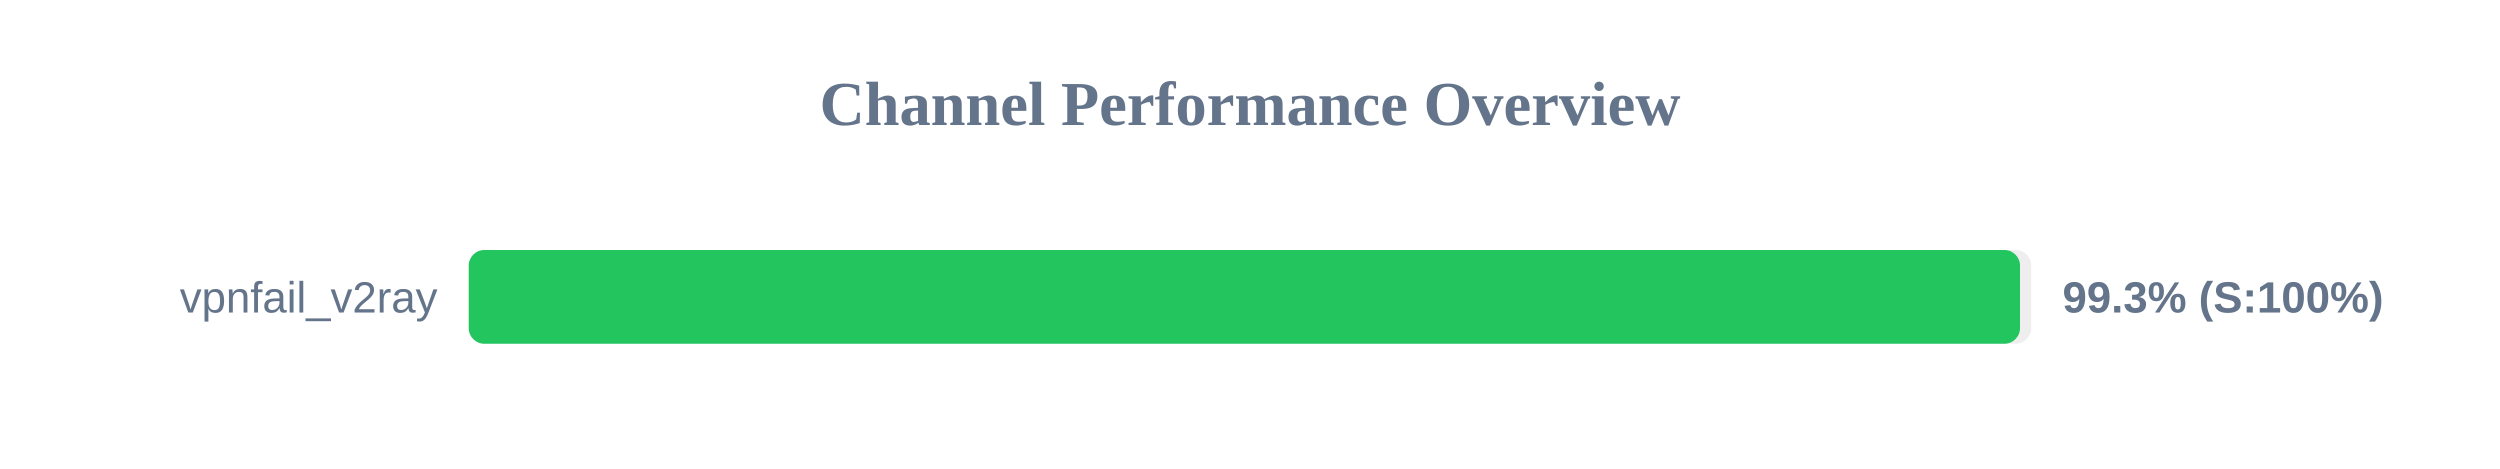
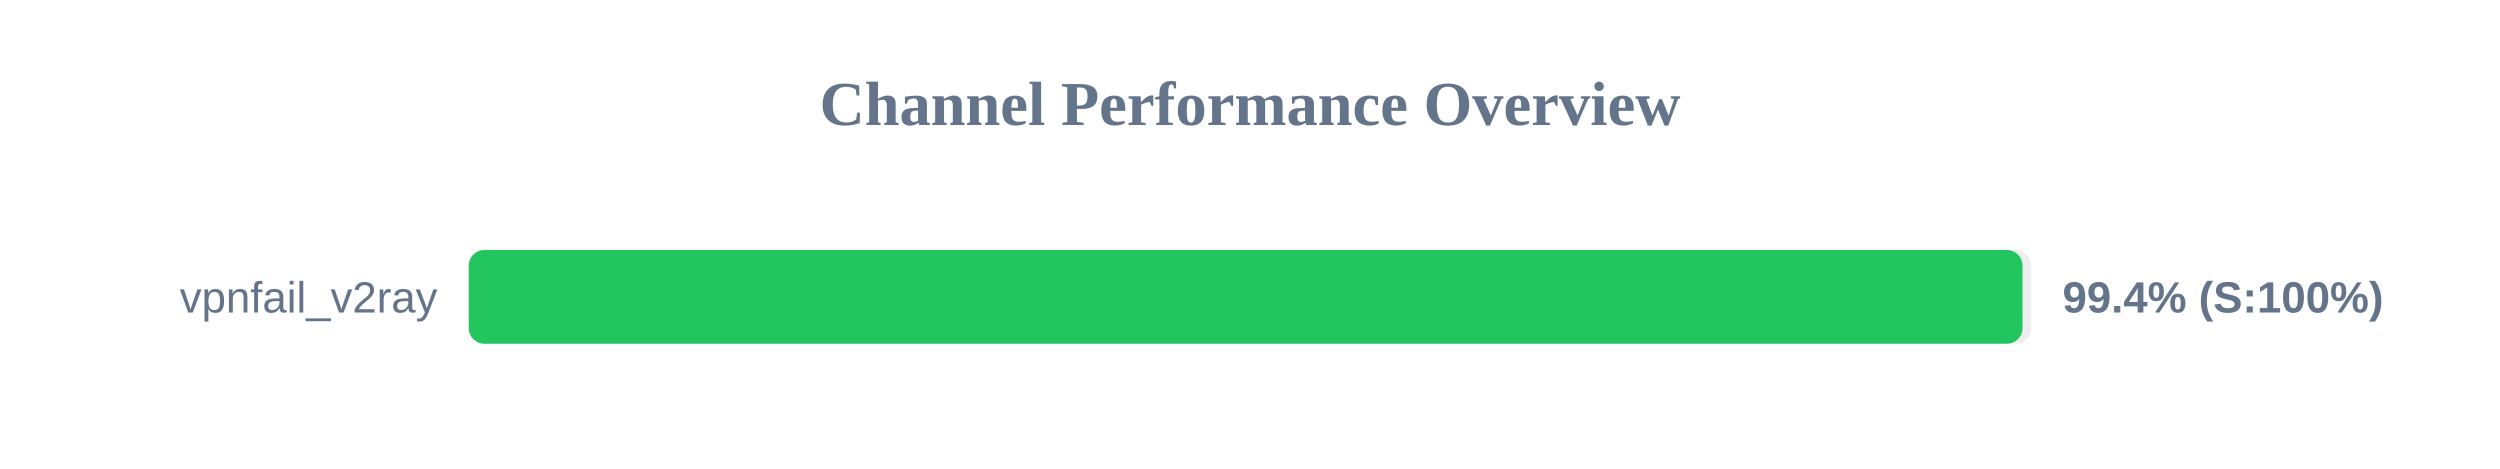
<svg xmlns="http://www.w3.org/2000/svg" width="800" height="150" version="1.1">
  <style>
        .row { font: 14px Arial; fill: #64748b; }
        .score { font: bold 14px Arial; fill: #64748b; }
    </style>
  <text x="400" y="40" text-anchor="middle" font-size="20px" font-weight="bold" fill="#64748b">Channel Performance Overview</text>
  <rect x="150" y="80" width="500" height="30" fill="#eee" rx="5" />
-   <rect x="150" y="80" width="496.4" height="30" fill="#22c55e" rx="5" />
+   <rect x="150" y="80" width="497.2" height="30" fill="#22c55e" rx="5" />
  <text x="140" y="100" text-anchor="end" class="row">vpnfail_v2ray</text>
-   <text x="660" y="100" text-anchor="start" class="score">99.3% (S:100%)</text>
+   <text x="660" y="100" text-anchor="start" class="score">99.4% (S:100%)</text>
</svg>
